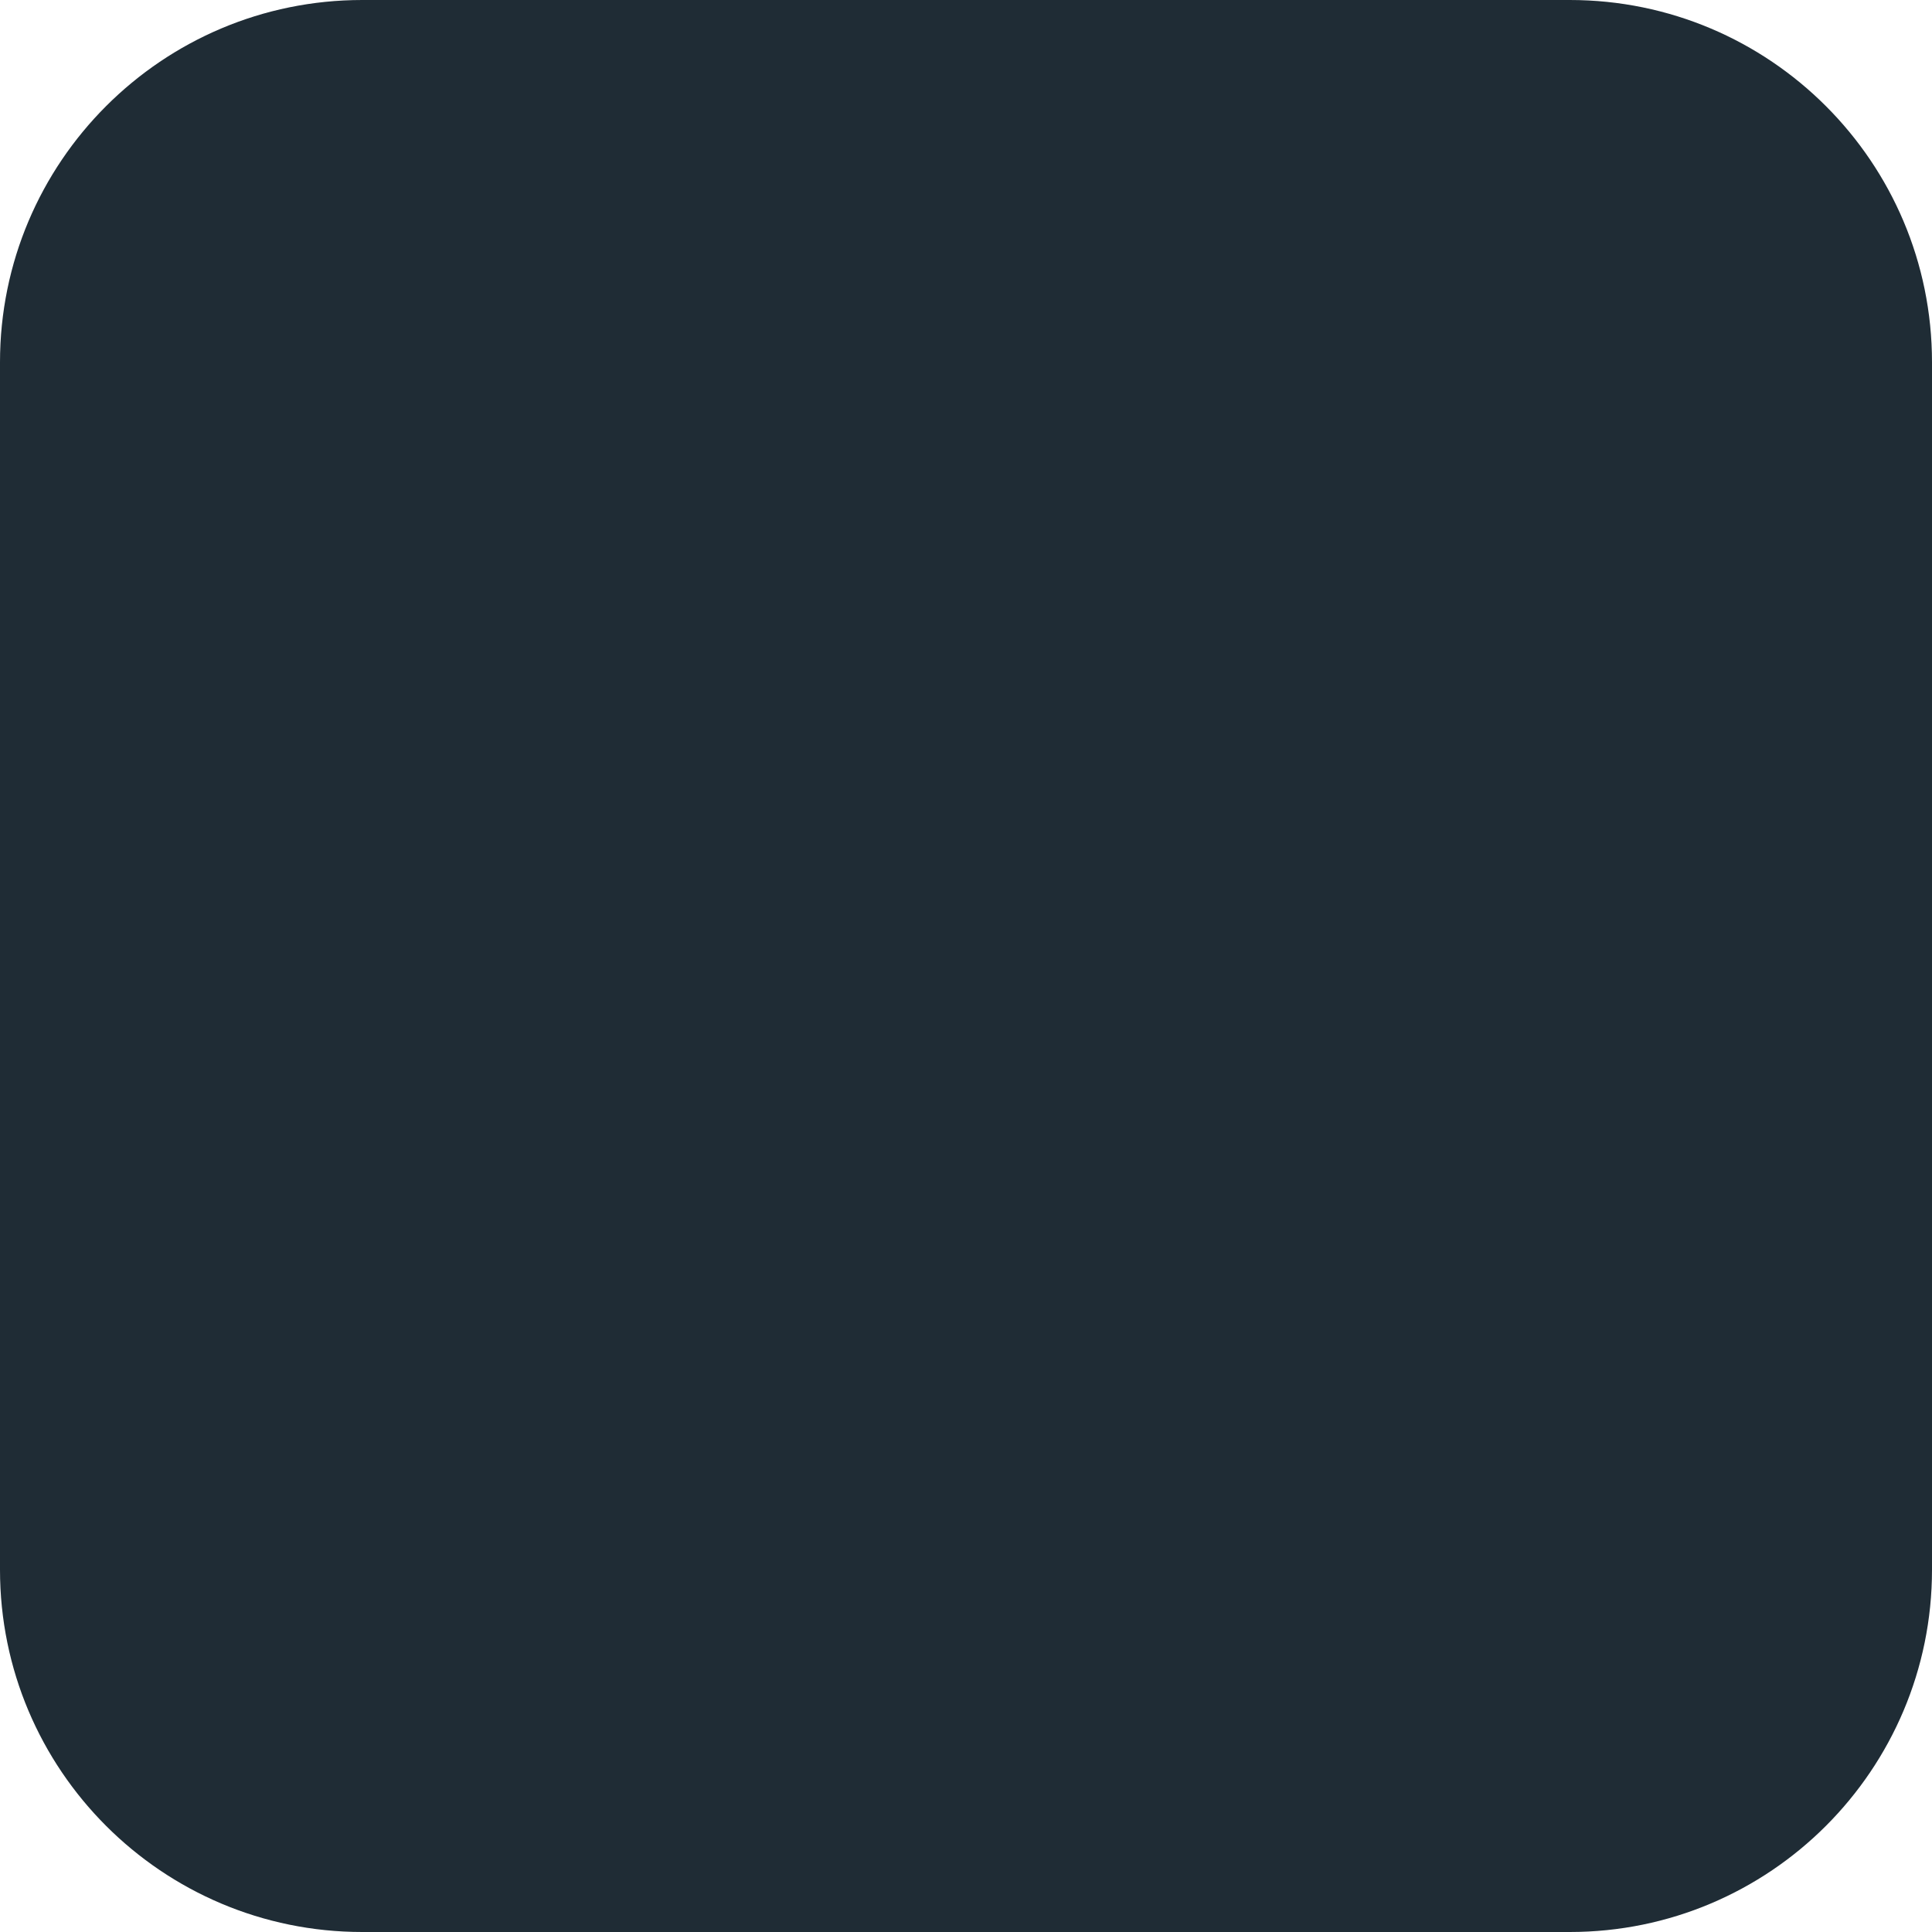
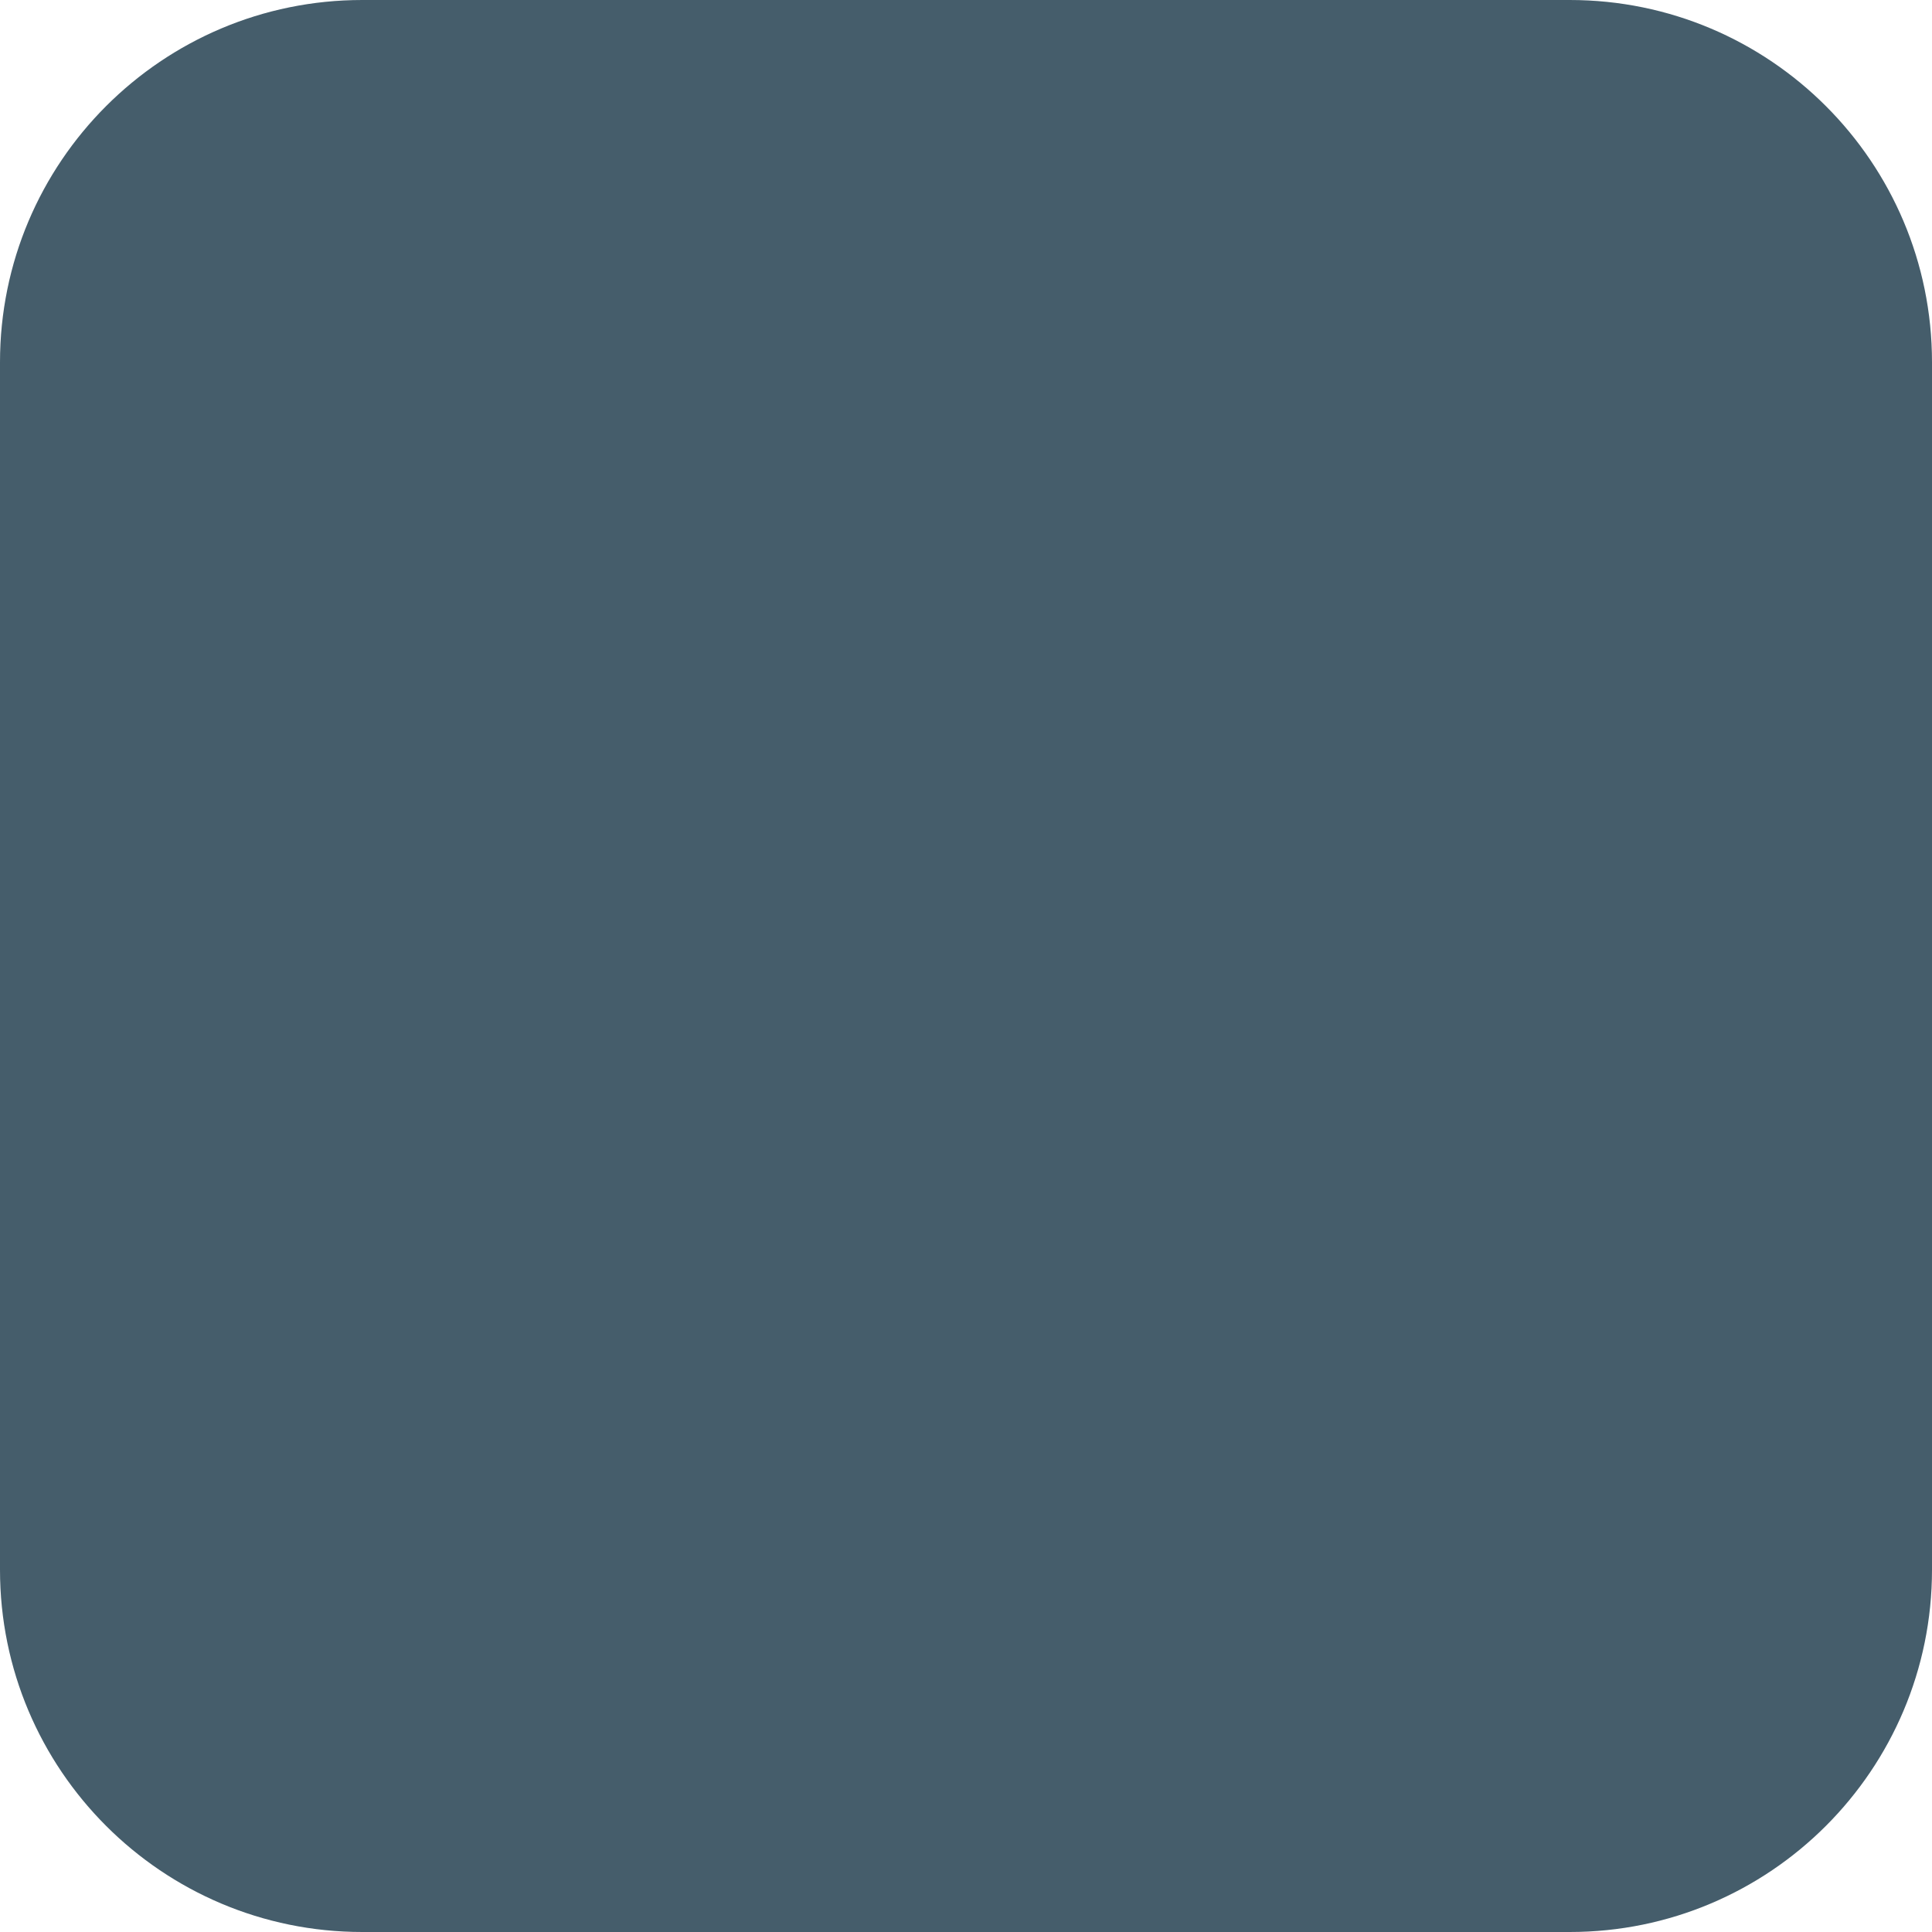
<svg xmlns="http://www.w3.org/2000/svg" viewBox="0 0 64 64">
-   <rect width="64" height="64" rx="12" fill="#1f2c35" />
+   <rect width="64" height="64" rx="12" fill="#455d6b" />
</svg>
